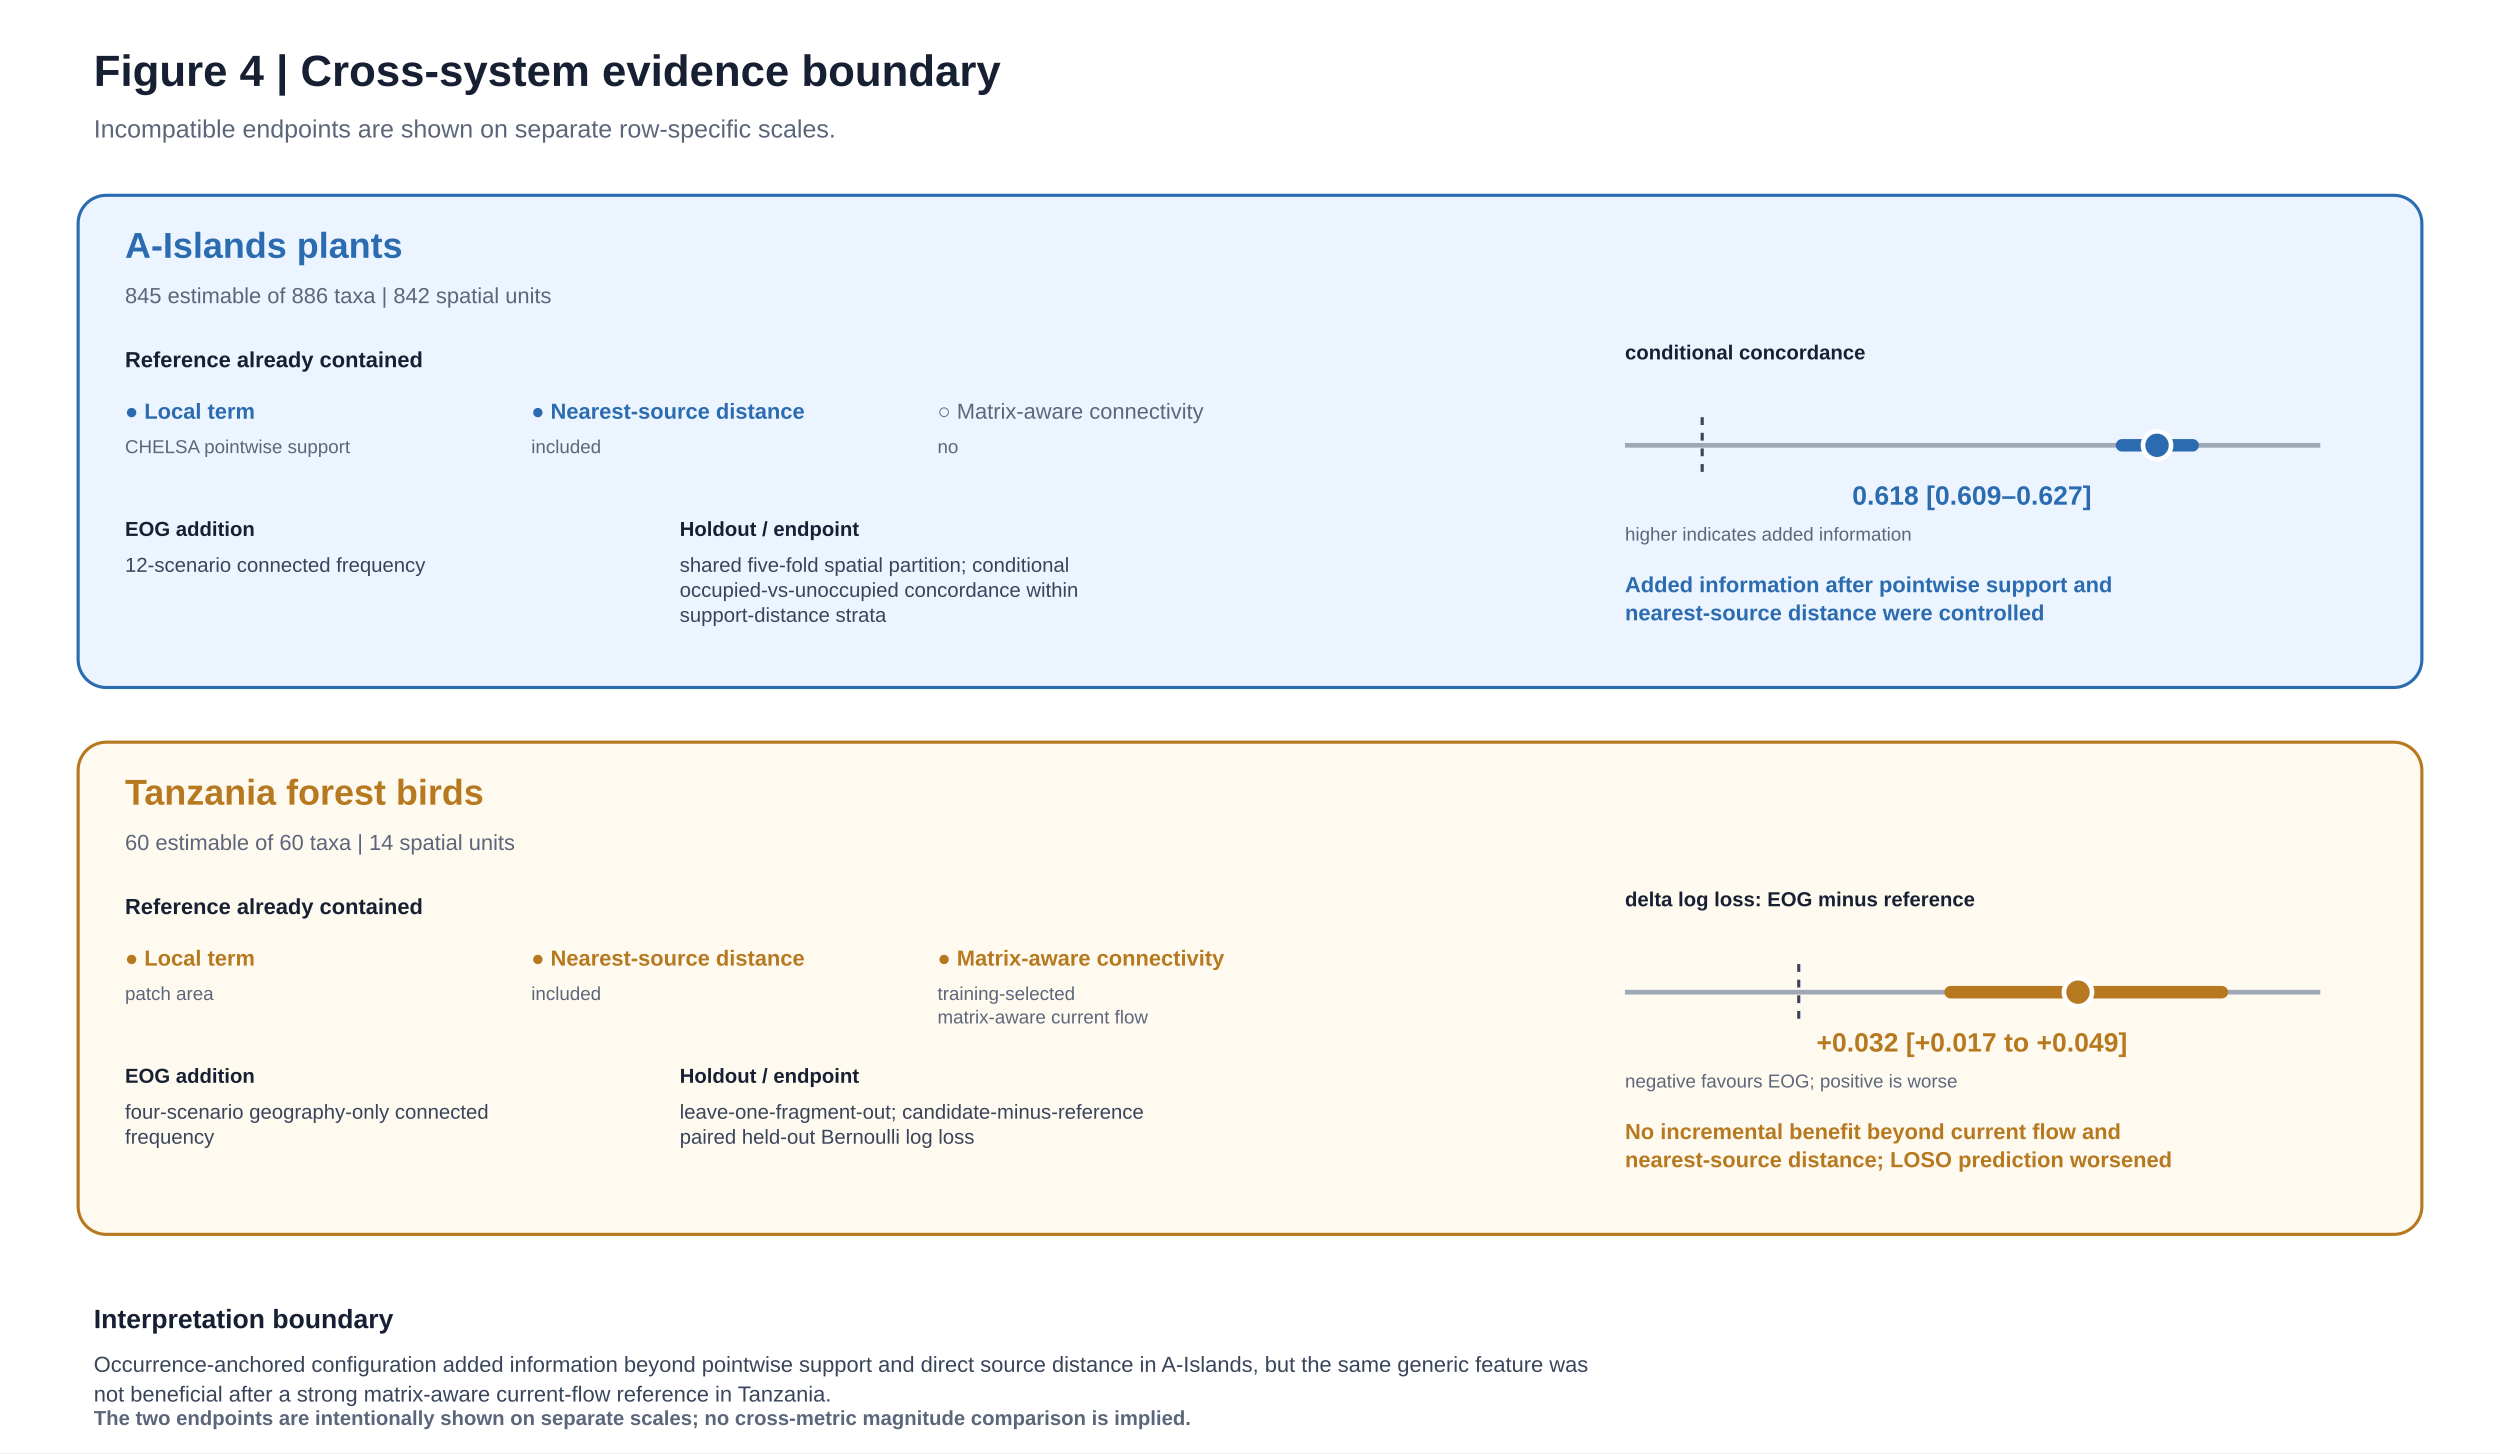
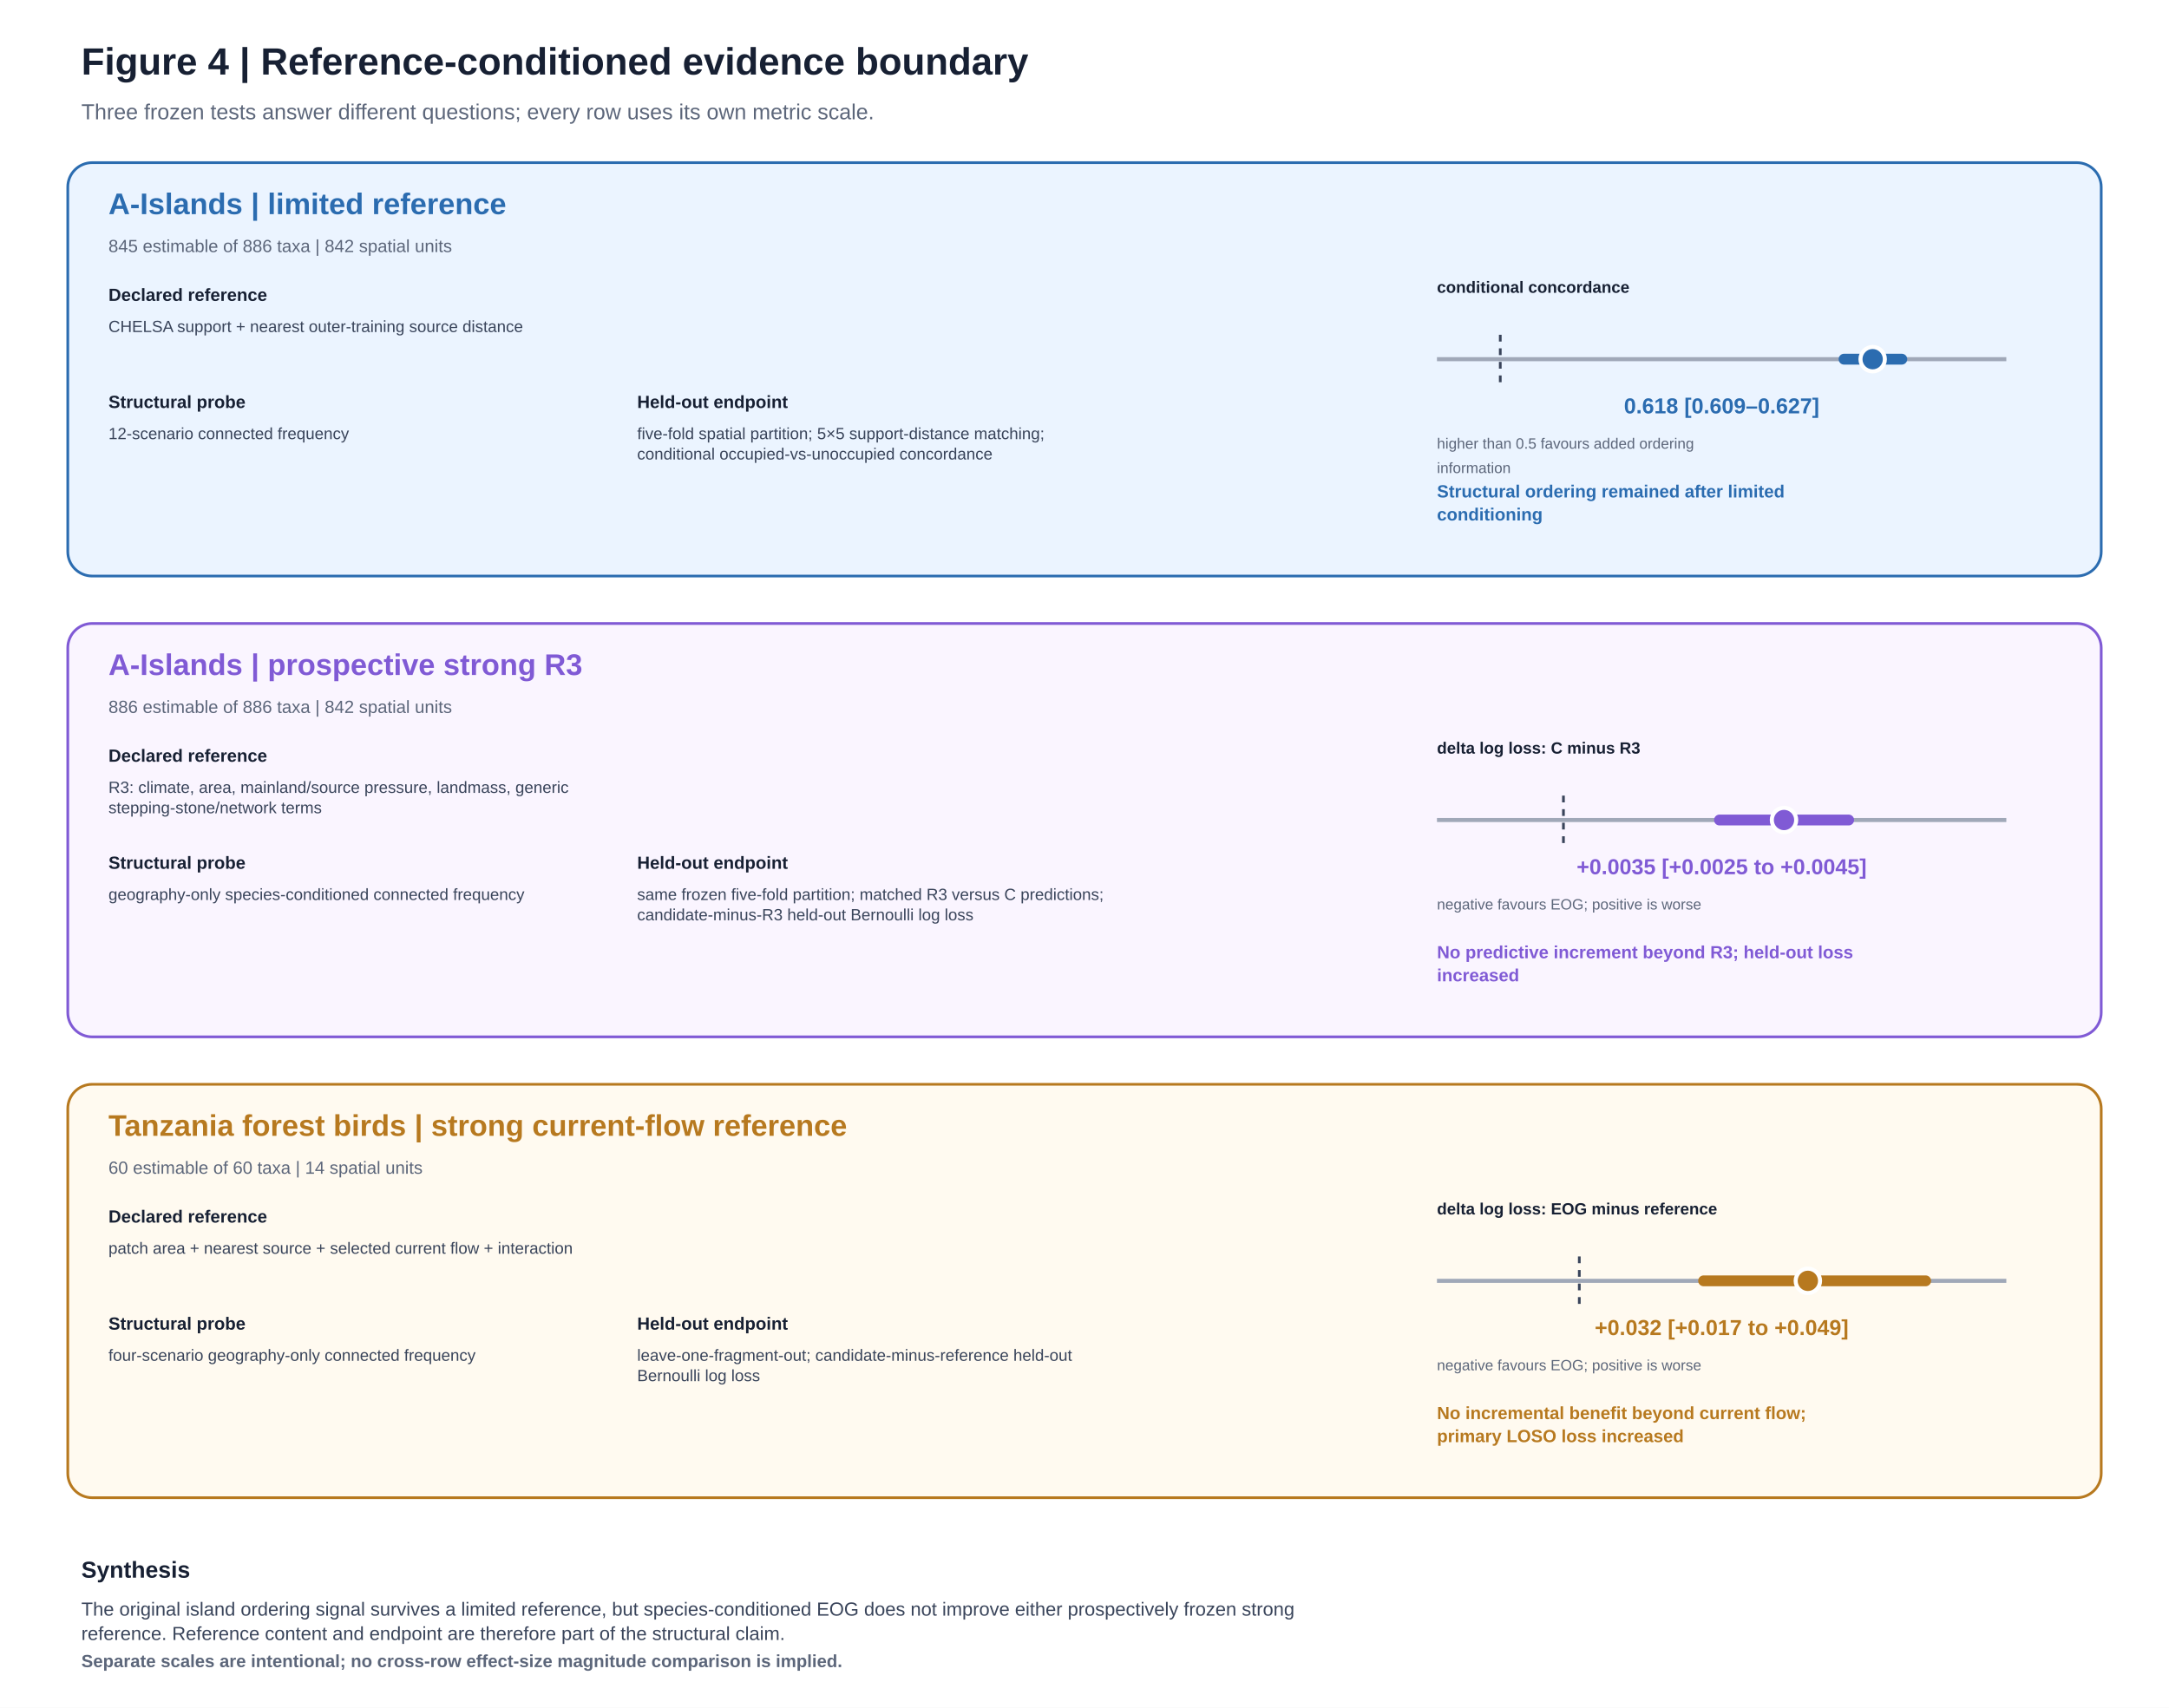
- <svg xmlns="http://www.w3.org/2000/svg" width="1600" height="930" viewBox="0 0 1600 930">
-   <rect width="1600" height="930" fill="#ffffff" />
-   <style>text{font-family:Arial,Helvetica,sans-serif}.muted{fill:#5c667a}</style>
+ <svg xmlns="http://www.w3.org/2000/svg" width="1600" height="1260" viewBox="0 0 1600 1260">
+   <rect width="1600" height="1260" fill="#ffffff" />
+   <style>text{font-family:Arial,Helvetica,sans-serif}</style>
  <text x="60" y="55" font-size="28" font-weight="700" text-anchor="start" fill="#172033">
-     <tspan x="60" dy="0">Figure 4 | Cross-system evidence boundary</tspan>
+     <tspan x="60" dy="0">Figure 4 | Reference-conditioned evidence boundary</tspan>
  </text>
  <text x="60" y="88" font-size="16" font-weight="400" text-anchor="start" fill="#5c667a">
-     <tspan x="60" dy="0">Incompatible endpoints are shown on separate row-specific scales.</tspan>
+     <tspan x="60" dy="0">Three frozen tests answer different questions; every row uses its own metric scale.</tspan>
  </text>
-   <rect x="50" y="125" width="1500" height="315" rx="18" fill="#ebf4ff" stroke="#2b6cb0" stroke-width="2" />
-   <text x="80" y="165" font-size="23" font-weight="700" text-anchor="start" fill="#2b6cb0">
-     <tspan x="80" dy="0">A-Islands plants</tspan>
+   <rect x="50" y="120" width="1500" height="305" rx="18" fill="#ebf4ff" stroke="#2b6cb0" stroke-width="2" />
+   <text x="80" y="158" font-size="22" font-weight="700" text-anchor="start" fill="#2b6cb0">
+     <tspan x="80" dy="0">A-Islands | limited reference</tspan>
  </text>
-   <text x="80" y="194" font-size="14" font-weight="400" text-anchor="start" fill="#5c667a">
+   <text x="80" y="186" font-size="13" font-weight="400" text-anchor="start" fill="#5c667a">
    <tspan x="80" dy="0">845 estimable of 886 taxa | 842 spatial units</tspan>
  </text>
-   <text x="80" y="235" font-size="14" font-weight="700" text-anchor="start" fill="#172033">
-     <tspan x="80" dy="0">Reference already contained</tspan>
+   <text x="80" y="222" font-size="13" font-weight="700" text-anchor="start" fill="#172033">
+     <tspan x="80" dy="0">Declared reference</tspan>
  </text>
-   <text x="80" y="268" font-size="14" font-weight="700" text-anchor="start" fill="#2b6cb0">
-     <tspan x="80" dy="0">● Local term</tspan>
+   <text x="80" y="245" font-size="12" font-weight="400" text-anchor="start" fill="#39445a">
+     <tspan x="80" dy="0">CHELSA support + nearest outer-training source distance</tspan>
  </text>
-   <text x="80" y="290" font-size="12" font-weight="400" text-anchor="start" fill="#5c667a">
-     <tspan x="80" dy="0">CHELSA pointwise support</tspan>
+   <text x="80" y="301" font-size="13" font-weight="700" text-anchor="start" fill="#172033">
+     <tspan x="80" dy="0">Structural probe</tspan>
  </text>
-   <text x="340" y="268" font-size="14" font-weight="700" text-anchor="start" fill="#2b6cb0">
-     <tspan x="340" dy="0">● Nearest-source distance</tspan>
-   </text>
-   <text x="340" y="290" font-size="12" font-weight="400" text-anchor="start" fill="#5c667a">
-     <tspan x="340" dy="0">included</tspan>
-   </text>
-   <text x="600" y="268" font-size="14" font-weight="400" text-anchor="start" fill="#5c667a">
-     <tspan x="600" dy="0">○ Matrix-aware connectivity</tspan>
-   </text>
-   <text x="600" y="290" font-size="12" font-weight="400" text-anchor="start" fill="#5c667a">
-     <tspan x="600" dy="0">no</tspan>
-   </text>
-   <text x="80" y="343" font-size="13" font-weight="700" text-anchor="start" fill="#172033">
-     <tspan x="80" dy="0">EOG addition</tspan>
-   </text>
-   <text x="80" y="366" font-size="13" font-weight="400" text-anchor="start" fill="#39445a">
+   <text x="80" y="324" font-size="12" font-weight="400" text-anchor="start" fill="#39445a">
    <tspan x="80" dy="0">12-scenario connected frequency</tspan>
  </text>
-   <text x="435" y="343" font-size="13" font-weight="700" text-anchor="start" fill="#172033">
-     <tspan x="435" dy="0">Holdout / endpoint</tspan>
+   <text x="470" y="301" font-size="13" font-weight="700" text-anchor="start" fill="#172033">
+     <tspan x="470" dy="0">Held-out endpoint</tspan>
  </text>
-   <text x="435" y="366" font-size="13" font-weight="400" text-anchor="start" fill="#39445a">
-     <tspan x="435" dy="0">shared five-fold spatial partition; conditional</tspan>
-     <tspan x="435" dy="16">occupied-vs-unoccupied concordance within</tspan>
-     <tspan x="435" dy="16">support-distance strata</tspan>
+   <text x="470" y="324" font-size="12" font-weight="400" text-anchor="start" fill="#39445a">
+     <tspan x="470" dy="0">five-fold spatial partition; 5×5 support-distance matching;</tspan>
+     <tspan x="470" dy="15">conditional occupied-vs-unoccupied concordance</tspan>
  </text>
-   <text x="1040" y="230" font-size="13" font-weight="700" text-anchor="start" fill="#172033">
-     <tspan x="1040" dy="0">conditional concordance</tspan>
+   <text x="1060" y="216" font-size="12" font-weight="700" text-anchor="start" fill="#172033">
+     <tspan x="1060" dy="0">conditional concordance</tspan>
  </text>
-   <line x1="1040" y1="285" x2="1485" y2="285" stroke="#a0a8b8" stroke-width="3" />
-   <line x1="1089.4" y1="267" x2="1089.4" y2="303" stroke="#39445a" stroke-width="2" stroke-dasharray="5 5" />
-   <line x1="1358.1" y1="285" x2="1403.3" y2="285" stroke="#2b6cb0" stroke-width="8" stroke-linecap="round" />
-   <circle cx="1380.5" cy="285" r="9" fill="#2b6cb0" stroke="#ffffff" stroke-width="3" />
-   <text x="1262" y="323" font-size="17" font-weight="700" text-anchor="middle" fill="#2b6cb0">
-     <tspan x="1262" dy="0">0.618 [0.609–0.627]</tspan>
+   <line x1="1060" y1="265" x2="1480" y2="265" stroke="#a0a8b8" stroke-width="3" />
+   <line x1="1106.7" y1="247" x2="1106.7" y2="283" stroke="#39445a" stroke-width="2" stroke-dasharray="5 5" />
+   <line x1="1360.3" y1="265" x2="1402.9" y2="265" stroke="#2b6cb0" stroke-width="8" stroke-linecap="round" />
+   <circle cx="1381.4" cy="265" r="9" fill="#2b6cb0" stroke="#ffffff" stroke-width="3" />
+   <text x="1270" y="305" font-size="16" font-weight="700" text-anchor="middle" fill="#2b6cb0">
+     <tspan x="1270" dy="0">0.618 [0.609–0.627]</tspan>
  </text>
-   <text x="1040" y="346" font-size="12" font-weight="400" text-anchor="start" fill="#5c667a">
-     <tspan x="1040" dy="0">higher indicates added information</tspan>
+   <text x="1060" y="331" font-size="11" font-weight="400" text-anchor="start" fill="#5c667a">
+     <tspan x="1060" dy="0">higher than 0.5 favours added ordering</tspan>
+     <tspan x="1060" dy="18">information</tspan>
  </text>
-   <text x="1040" y="379" font-size="14" font-weight="700" text-anchor="start" fill="#2b6cb0">
-     <tspan x="1040" dy="0">Added information after pointwise support and</tspan>
-     <tspan x="1040" dy="18">nearest-source distance were controlled</tspan>
+   <text x="1060" y="367" font-size="13" font-weight="700" text-anchor="start" fill="#2b6cb0">
+     <tspan x="1060" dy="0">Structural ordering remained after limited</tspan>
+     <tspan x="1060" dy="17">conditioning</tspan>
  </text>
-   <rect x="50" y="475" width="1500" height="315" rx="18" fill="#fffaf0" stroke="#b7791f" stroke-width="2" />
-   <text x="80" y="515" font-size="23" font-weight="700" text-anchor="start" fill="#b7791f">
-     <tspan x="80" dy="0">Tanzania forest birds</tspan>
+   <rect x="50" y="460" width="1500" height="305" rx="18" fill="#faf5ff" stroke="#805ad5" stroke-width="2" />
+   <text x="80" y="498" font-size="22" font-weight="700" text-anchor="start" fill="#805ad5">
+     <tspan x="80" dy="0">A-Islands | prospective strong R3</tspan>
  </text>
-   <text x="80" y="544" font-size="14" font-weight="400" text-anchor="start" fill="#5c667a">
+   <text x="80" y="526" font-size="13" font-weight="400" text-anchor="start" fill="#5c667a">
+     <tspan x="80" dy="0">886 estimable of 886 taxa | 842 spatial units</tspan>
+   </text>
+   <text x="80" y="562" font-size="13" font-weight="700" text-anchor="start" fill="#172033">
+     <tspan x="80" dy="0">Declared reference</tspan>
+   </text>
+   <text x="80" y="585" font-size="12" font-weight="400" text-anchor="start" fill="#39445a">
+     <tspan x="80" dy="0">R3: climate, area, mainland/source pressure, landmass, generic</tspan>
+     <tspan x="80" dy="15">stepping-stone/network terms</tspan>
+   </text>
+   <text x="80" y="641" font-size="13" font-weight="700" text-anchor="start" fill="#172033">
+     <tspan x="80" dy="0">Structural probe</tspan>
+   </text>
+   <text x="80" y="664" font-size="12" font-weight="400" text-anchor="start" fill="#39445a">
+     <tspan x="80" dy="0">geography-only species-conditioned connected frequency</tspan>
+   </text>
+   <text x="470" y="641" font-size="13" font-weight="700" text-anchor="start" fill="#172033">
+     <tspan x="470" dy="0">Held-out endpoint</tspan>
+   </text>
+   <text x="470" y="664" font-size="12" font-weight="400" text-anchor="start" fill="#39445a">
+     <tspan x="470" dy="0">same frozen five-fold partition; matched R3 versus C predictions;</tspan>
+     <tspan x="470" dy="15">candidate-minus-R3 held-out Bernoulli log loss</tspan>
+   </text>
+   <text x="1060" y="556" font-size="12" font-weight="700" text-anchor="start" fill="#172033">
+     <tspan x="1060" dy="0">delta log loss: C minus R3</tspan>
+   </text>
+   <line x1="1060" y1="605" x2="1480" y2="605" stroke="#a0a8b8" stroke-width="3" />
+   <line x1="1153.3" y1="587" x2="1153.3" y2="623" stroke="#39445a" stroke-width="2" stroke-dasharray="5 5" />
+   <line x1="1268.4" y1="605" x2="1363.7" y2="605" stroke="#805ad5" stroke-width="8" stroke-linecap="round" />
+   <circle cx="1316.0" cy="605" r="9" fill="#805ad5" stroke="#ffffff" stroke-width="3" />
+   <text x="1270" y="645" font-size="16" font-weight="700" text-anchor="middle" fill="#805ad5">
+     <tspan x="1270" dy="0">+0.0035 [+0.0025 to +0.0045]</tspan>
+   </text>
+   <text x="1060" y="671" font-size="11" font-weight="400" text-anchor="start" fill="#5c667a">
+     <tspan x="1060" dy="0">negative favours EOG; positive is worse</tspan>
+   </text>
+   <text x="1060" y="707" font-size="13" font-weight="700" text-anchor="start" fill="#805ad5">
+     <tspan x="1060" dy="0">No predictive increment beyond R3; held-out loss</tspan>
+     <tspan x="1060" dy="17">increased</tspan>
+   </text>
+   <rect x="50" y="800" width="1500" height="305" rx="18" fill="#fffaf0" stroke="#b7791f" stroke-width="2" />
+   <text x="80" y="838" font-size="22" font-weight="700" text-anchor="start" fill="#b7791f">
+     <tspan x="80" dy="0">Tanzania forest birds | strong current-flow reference</tspan>
+   </text>
+   <text x="80" y="866" font-size="13" font-weight="400" text-anchor="start" fill="#5c667a">
    <tspan x="80" dy="0">60 estimable of 60 taxa | 14 spatial units</tspan>
  </text>
-   <text x="80" y="585" font-size="14" font-weight="700" text-anchor="start" fill="#172033">
-     <tspan x="80" dy="0">Reference already contained</tspan>
+   <text x="80" y="902" font-size="13" font-weight="700" text-anchor="start" fill="#172033">
+     <tspan x="80" dy="0">Declared reference</tspan>
  </text>
-   <text x="80" y="618" font-size="14" font-weight="700" text-anchor="start" fill="#b7791f">
-     <tspan x="80" dy="0">● Local term</tspan>
+   <text x="80" y="925" font-size="12" font-weight="400" text-anchor="start" fill="#39445a">
+     <tspan x="80" dy="0">patch area + nearest source + selected current flow + interaction</tspan>
  </text>
-   <text x="80" y="640" font-size="12" font-weight="400" text-anchor="start" fill="#5c667a">
-     <tspan x="80" dy="0">patch area</tspan>
+   <text x="80" y="981" font-size="13" font-weight="700" text-anchor="start" fill="#172033">
+     <tspan x="80" dy="0">Structural probe</tspan>
  </text>
-   <text x="340" y="618" font-size="14" font-weight="700" text-anchor="start" fill="#b7791f">
-     <tspan x="340" dy="0">● Nearest-source distance</tspan>
+   <text x="80" y="1004" font-size="12" font-weight="400" text-anchor="start" fill="#39445a">
+     <tspan x="80" dy="0">four-scenario geography-only connected frequency</tspan>
  </text>
-   <text x="340" y="640" font-size="12" font-weight="400" text-anchor="start" fill="#5c667a">
-     <tspan x="340" dy="0">included</tspan>
+   <text x="470" y="981" font-size="13" font-weight="700" text-anchor="start" fill="#172033">
+     <tspan x="470" dy="0">Held-out endpoint</tspan>
  </text>
-   <text x="600" y="618" font-size="14" font-weight="700" text-anchor="start" fill="#b7791f">
-     <tspan x="600" dy="0">● Matrix-aware connectivity</tspan>
+   <text x="470" y="1004" font-size="12" font-weight="400" text-anchor="start" fill="#39445a">
+     <tspan x="470" dy="0">leave-one-fragment-out; candidate-minus-reference held-out</tspan>
+     <tspan x="470" dy="15">Bernoulli log loss</tspan>
  </text>
-   <text x="600" y="640" font-size="12" font-weight="400" text-anchor="start" fill="#5c667a">
-     <tspan x="600" dy="0">training-selected</tspan>
-     <tspan x="600" dy="15">matrix-aware current flow</tspan>
+   <text x="1060" y="896" font-size="12" font-weight="700" text-anchor="start" fill="#172033">
+     <tspan x="1060" dy="0">delta log loss: EOG minus reference</tspan>
  </text>
-   <text x="80" y="693" font-size="13" font-weight="700" text-anchor="start" fill="#172033">
-     <tspan x="80" dy="0">EOG addition</tspan>
+   <line x1="1060" y1="945" x2="1480" y2="945" stroke="#a0a8b8" stroke-width="3" />
+   <line x1="1165.0" y1="927" x2="1165.0" y2="963" stroke="#39445a" stroke-width="2" stroke-dasharray="5 5" />
+   <line x1="1256.7" y1="945" x2="1420.5" y2="945" stroke="#b7791f" stroke-width="8" stroke-linecap="round" />
+   <circle cx="1333.6" cy="945" r="9" fill="#b7791f" stroke="#ffffff" stroke-width="3" />
+   <text x="1270" y="985" font-size="16" font-weight="700" text-anchor="middle" fill="#b7791f">
+     <tspan x="1270" dy="0">+0.032 [+0.017 to +0.049]</tspan>
  </text>
-   <text x="80" y="716" font-size="13" font-weight="400" text-anchor="start" fill="#39445a">
-     <tspan x="80" dy="0">four-scenario geography-only connected</tspan>
-     <tspan x="80" dy="16">frequency</tspan>
+   <text x="1060" y="1011" font-size="11" font-weight="400" text-anchor="start" fill="#5c667a">
+     <tspan x="1060" dy="0">negative favours EOG; positive is worse</tspan>
  </text>
-   <text x="435" y="693" font-size="13" font-weight="700" text-anchor="start" fill="#172033">
-     <tspan x="435" dy="0">Holdout / endpoint</tspan>
+   <text x="1060" y="1047" font-size="13" font-weight="700" text-anchor="start" fill="#b7791f">
+     <tspan x="1060" dy="0">No incremental benefit beyond current flow;</tspan>
+     <tspan x="1060" dy="17">primary LOSO loss increased</tspan>
  </text>
-   <text x="435" y="716" font-size="13" font-weight="400" text-anchor="start" fill="#39445a">
-     <tspan x="435" dy="0">leave-one-fragment-out; candidate-minus-reference</tspan>
-     <tspan x="435" dy="16">paired held-out Bernoulli log loss</tspan>
+   <text x="60" y="1164" font-size="17" font-weight="700" text-anchor="start" fill="#172033">
+     <tspan x="60" dy="0">Synthesis</tspan>
  </text>
-   <text x="1040" y="580" font-size="13" font-weight="700" text-anchor="start" fill="#172033">
-     <tspan x="1040" dy="0">delta log loss: EOG minus reference</tspan>
+   <text x="60" y="1192" font-size="14" font-weight="400" text-anchor="start" fill="#39445a">
+     <tspan x="60" dy="0">The original island ordering signal survives a limited reference, but species-conditioned EOG does not improve either prospectively frozen strong</tspan>
+     <tspan x="60" dy="18">reference. Reference content and endpoint are therefore part of the structural claim.</tspan>
  </text>
-   <line x1="1040" y1="635" x2="1485" y2="635" stroke="#a0a8b8" stroke-width="3" />
-   <line x1="1151.2" y1="617" x2="1151.2" y2="653" stroke="#39445a" stroke-width="2" stroke-dasharray="5 5" />
-   <line x1="1248.4" y1="635" x2="1422.0" y2="635" stroke="#b7791f" stroke-width="8" stroke-linecap="round" />
-   <circle cx="1329.9" cy="635" r="9" fill="#b7791f" stroke="#ffffff" stroke-width="3" />
-   <text x="1262" y="673" font-size="17" font-weight="700" text-anchor="middle" fill="#b7791f">
-     <tspan x="1262" dy="0">+0.032 [+0.017 to +0.049]</tspan>
-   </text>
-   <text x="1040" y="696" font-size="12" font-weight="400" text-anchor="start" fill="#5c667a">
-     <tspan x="1040" dy="0">negative favours EOG; positive is worse</tspan>
-   </text>
-   <text x="1040" y="729" font-size="14" font-weight="700" text-anchor="start" fill="#b7791f">
-     <tspan x="1040" dy="0">No incremental benefit beyond current flow and</tspan>
-     <tspan x="1040" dy="18">nearest-source distance; LOSO prediction worsened</tspan>
-   </text>
-   <text x="60" y="850" font-size="17" font-weight="700" text-anchor="start" fill="#172033">
-     <tspan x="60" dy="0">Interpretation boundary</tspan>
-   </text>
-   <text x="60" y="878" font-size="14" font-weight="400" text-anchor="start" fill="#39445a">
-     <tspan x="60" dy="0">Occurrence-anchored configuration added information beyond pointwise support and direct source distance in A-Islands, but the same generic feature was</tspan>
-     <tspan x="60" dy="19">not beneficial after a strong matrix-aware current-flow reference in Tanzania.</tspan>
-   </text>
-   <text x="60" y="912" font-size="13" font-weight="700" text-anchor="start" fill="#5c667a">
-     <tspan x="60" dy="0">The two endpoints are intentionally shown on separate scales; no cross-metric magnitude comparison is implied.</tspan>
+   <text x="60" y="1230" font-size="13" font-weight="700" text-anchor="start" fill="#5c667a">
+     <tspan x="60" dy="0">Separate scales are intentional; no cross-row effect-size magnitude comparison is implied.</tspan>
  </text>
</svg>
